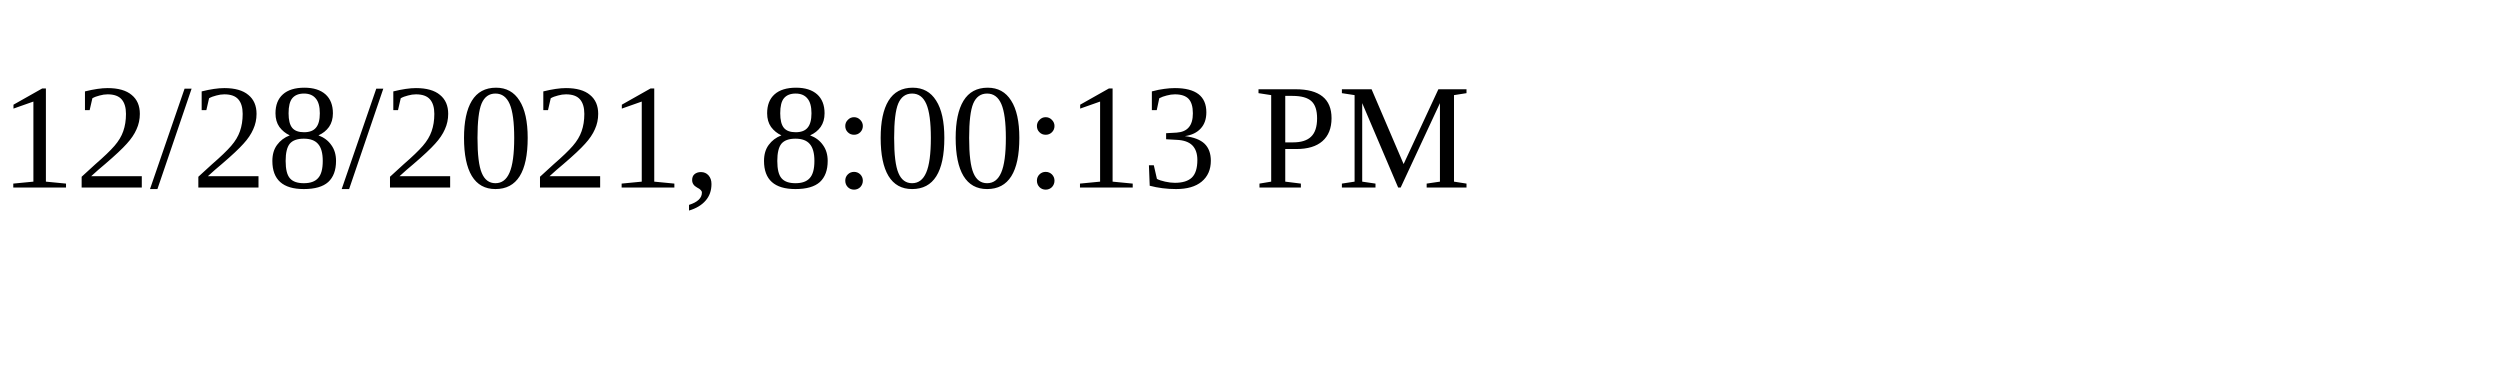
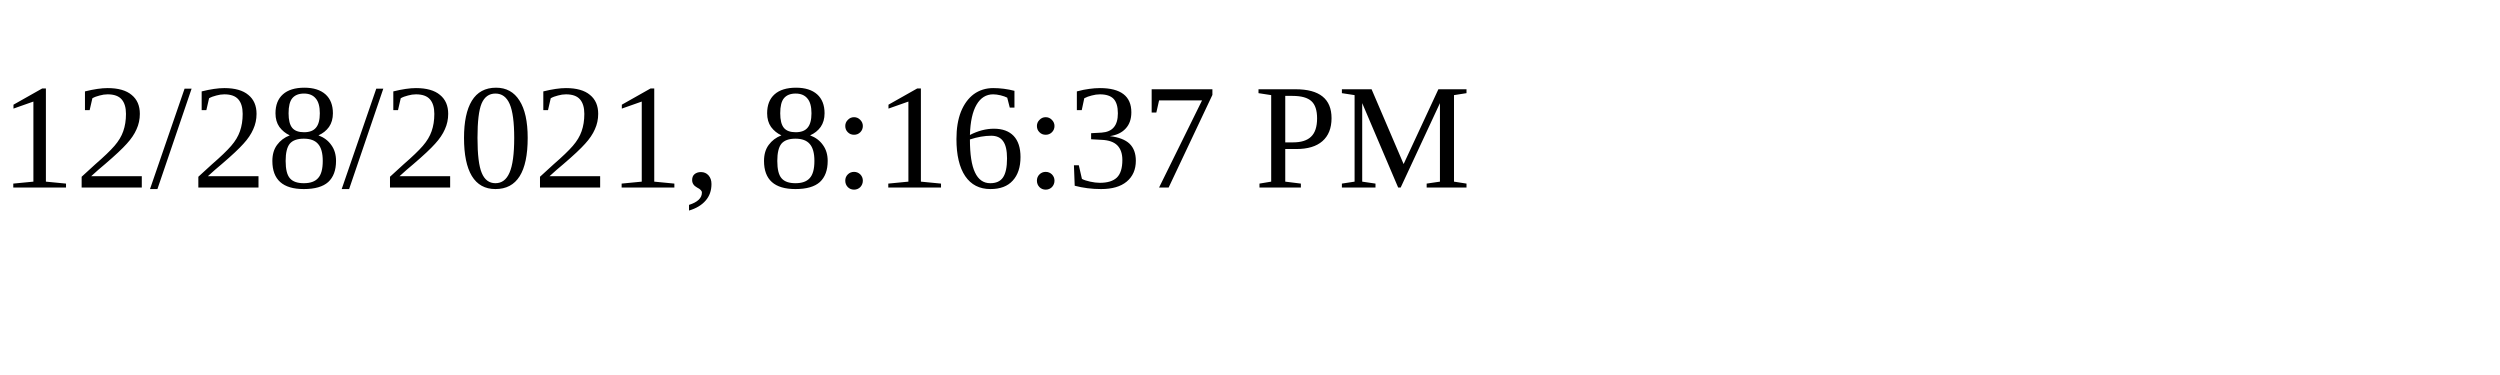
<svg xmlns="http://www.w3.org/2000/svg" height="30" width="200">
-   <text x="0" y="15">12/28/2021, 8:00:13 PM</text>
+   <text x="0" y="15">12/28/2021, 8:16:37 PM</text>
</svg>
